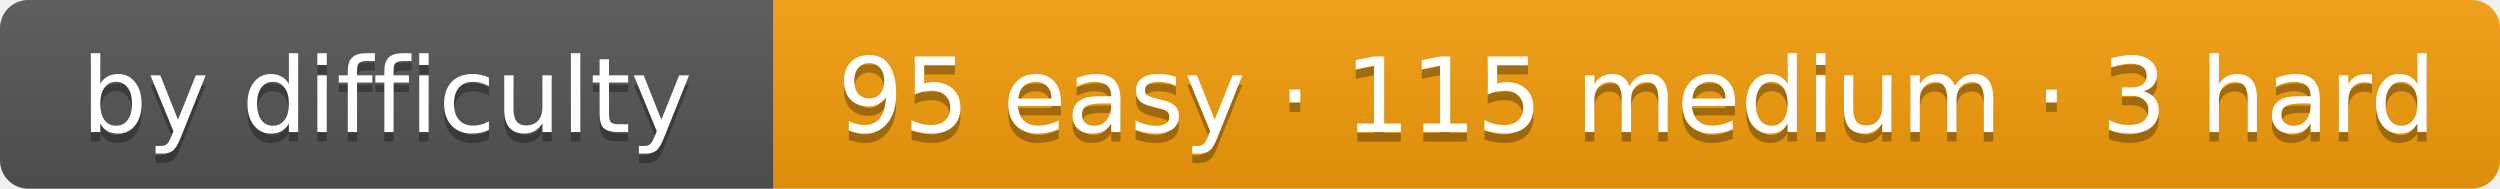
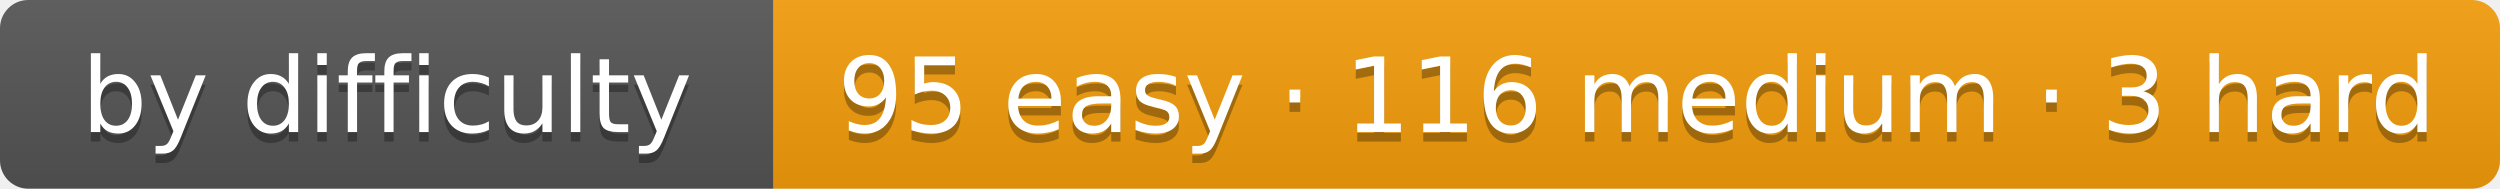
- <svg xmlns="http://www.w3.org/2000/svg" width="265" height="20" role="img" aria-label="by difficulty: 95 easy · 115 medium · 3 hard">
+ <svg xmlns="http://www.w3.org/2000/svg" width="265" height="20" role="img" aria-label="by difficulty: 95 easy · 116 medium · 3 hard">
  <linearGradient id="s" x2="0" y2="100%">
    <stop offset="0" stop-color="#bbb" stop-opacity=".1" />
    <stop offset="1" stop-opacity=".1" />
  </linearGradient>
  <clipPath id="r">
    <rect width="265" height="20" rx="3" fill="#fff" />
  </clipPath>
  <g clip-path="url(#r)">
    <rect width="82" height="20" fill="#555" />
    <rect x="82" width="183" height="20" fill="#f59e0b" />
    <rect width="265" height="20" fill="url(#s)" />
  </g>
  <g fill="#fff" text-anchor="middle" font-family="Verdana,DejaVu Sans,Geneva,sans-serif" font-size="11">
    <text x="41" y="15" fill="#010101" fill-opacity=".3" textLength="62">by difficulty</text>
    <text x="41" y="14" fill="#fff" textLength="62">by difficulty</text>
-     <text x="173.5" y="15" fill="#010101" fill-opacity=".3" textLength="163">95 easy · 115 medium · 3 hard</text>
-     <text x="173.5" y="14" fill="#fff" textLength="163">95 easy · 115 medium · 3 hard</text>
+     <text x="173.5" y="15" fill="#010101" fill-opacity=".3" textLength="163">95 easy · 116 medium · 3 hard</text>
+     <text x="173.5" y="14" fill="#fff" textLength="163">95 easy · 116 medium · 3 hard</text>
  </g>
</svg>
